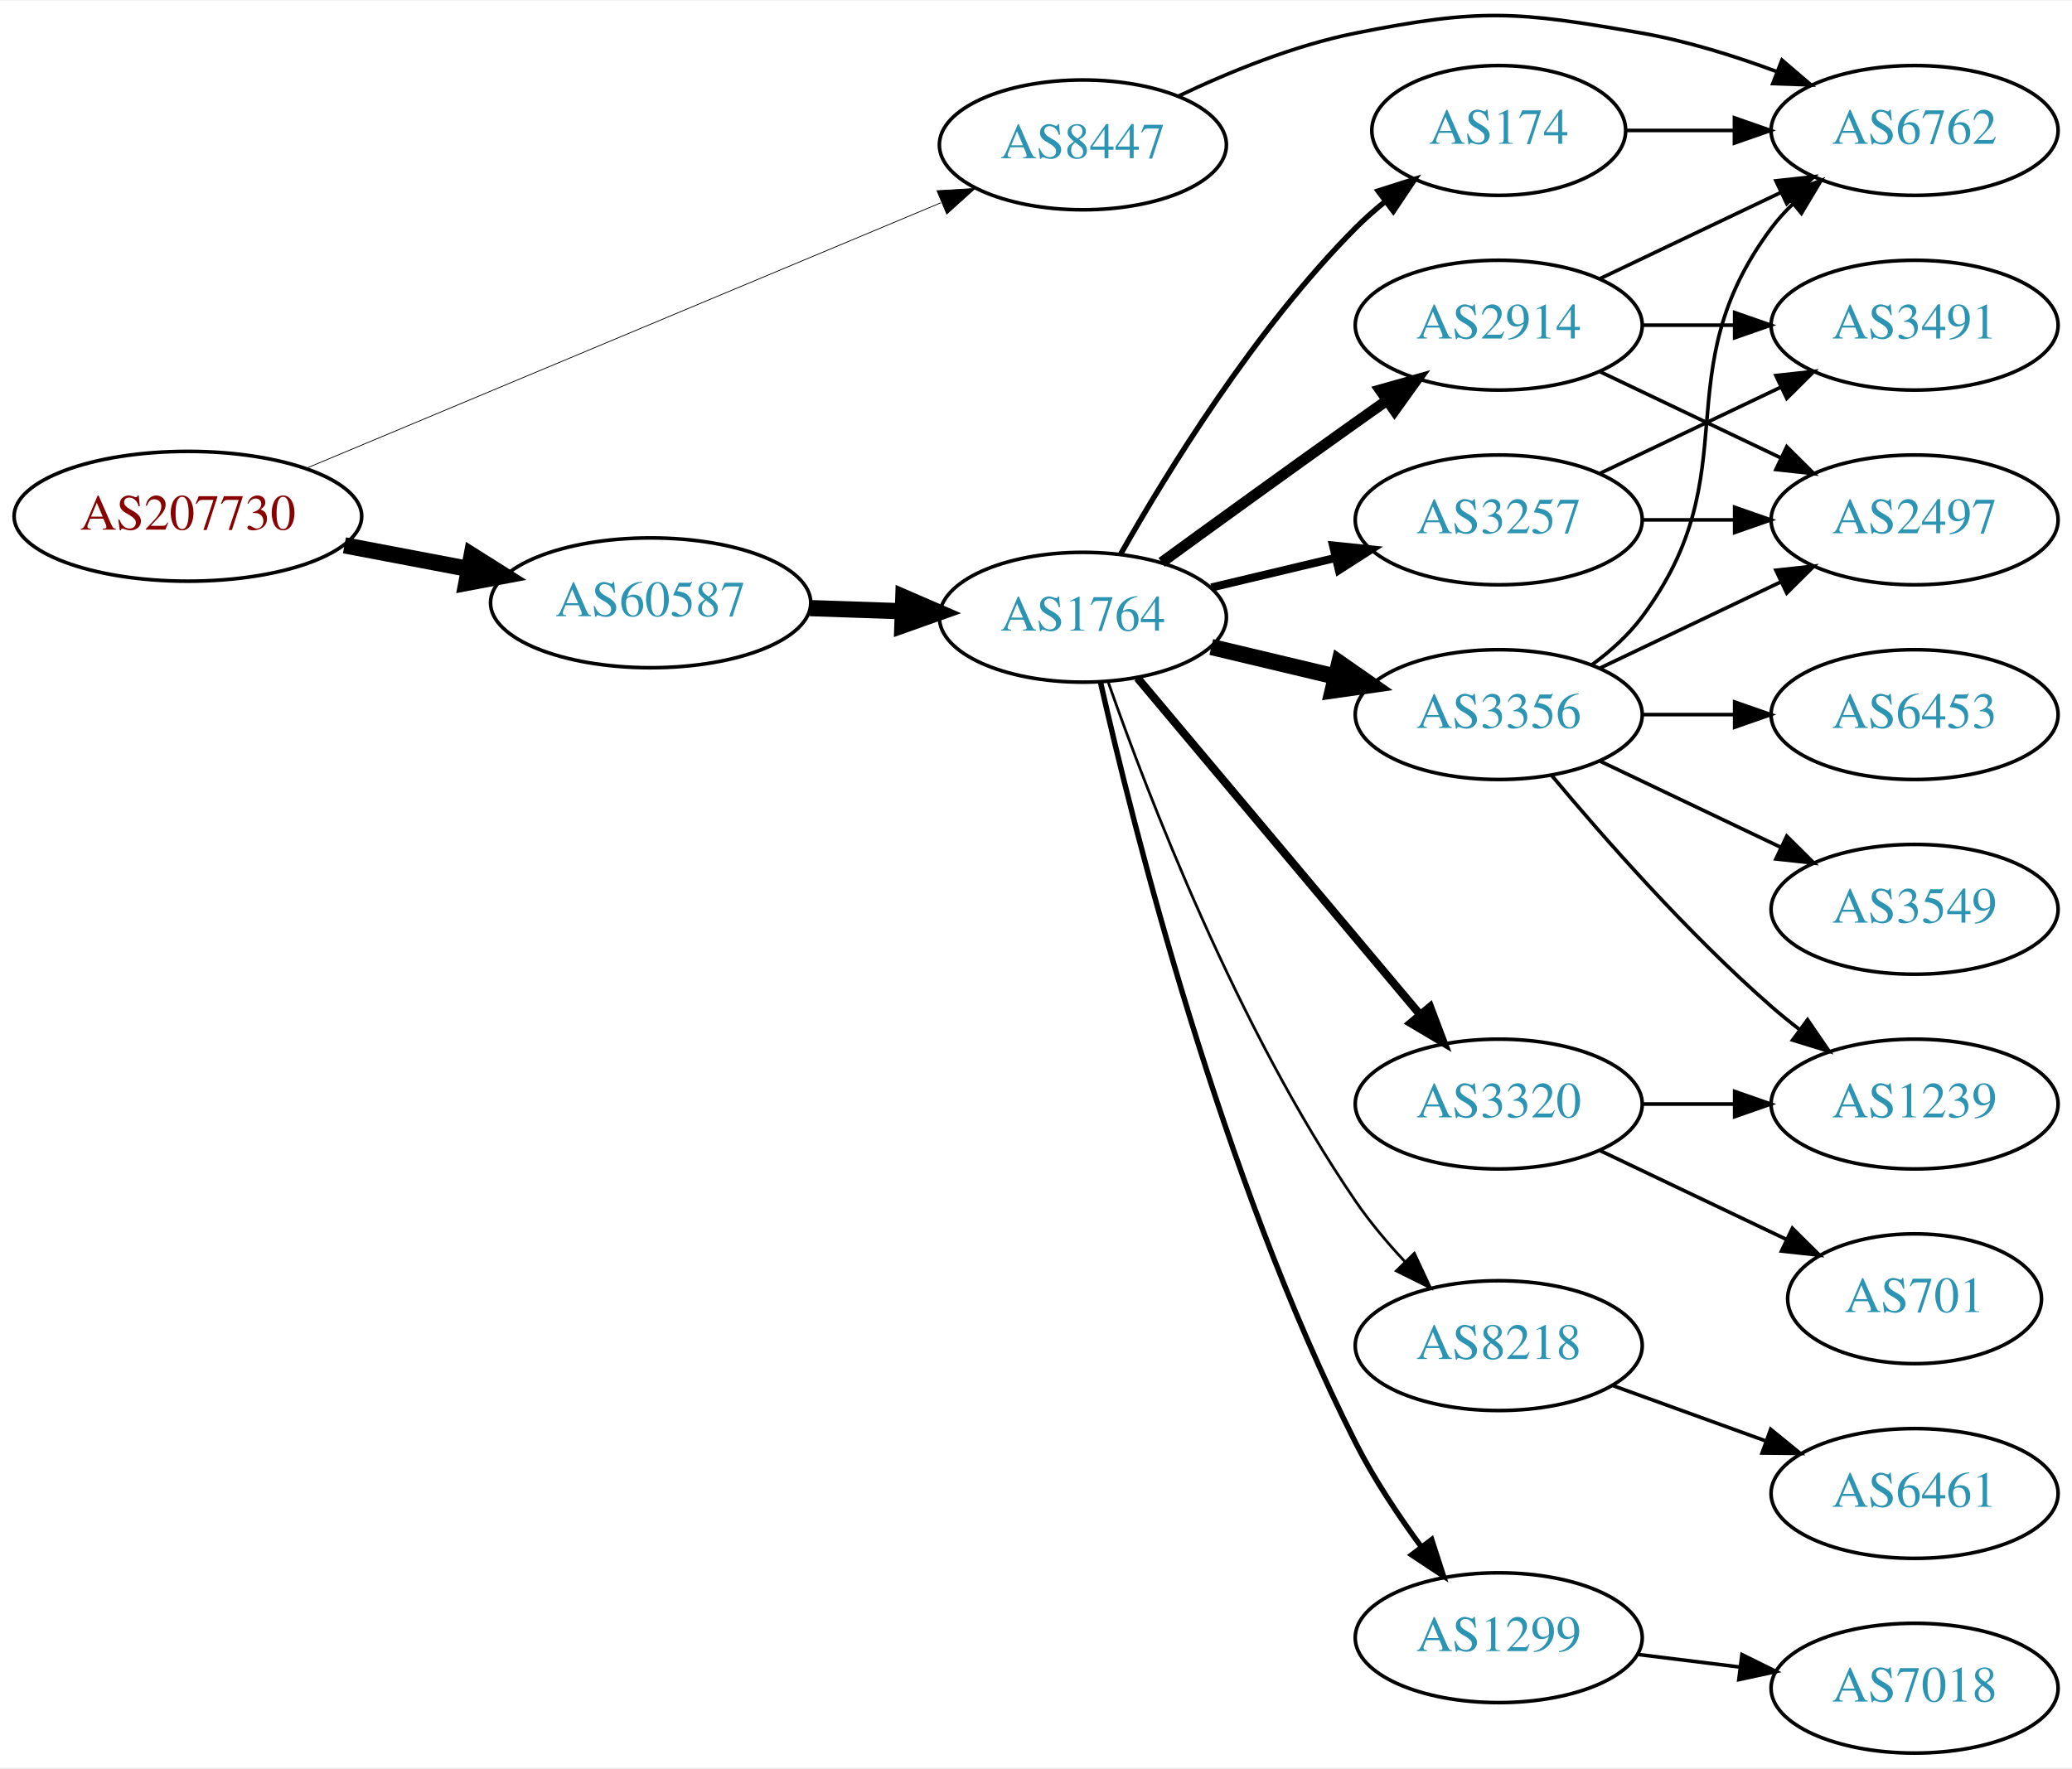
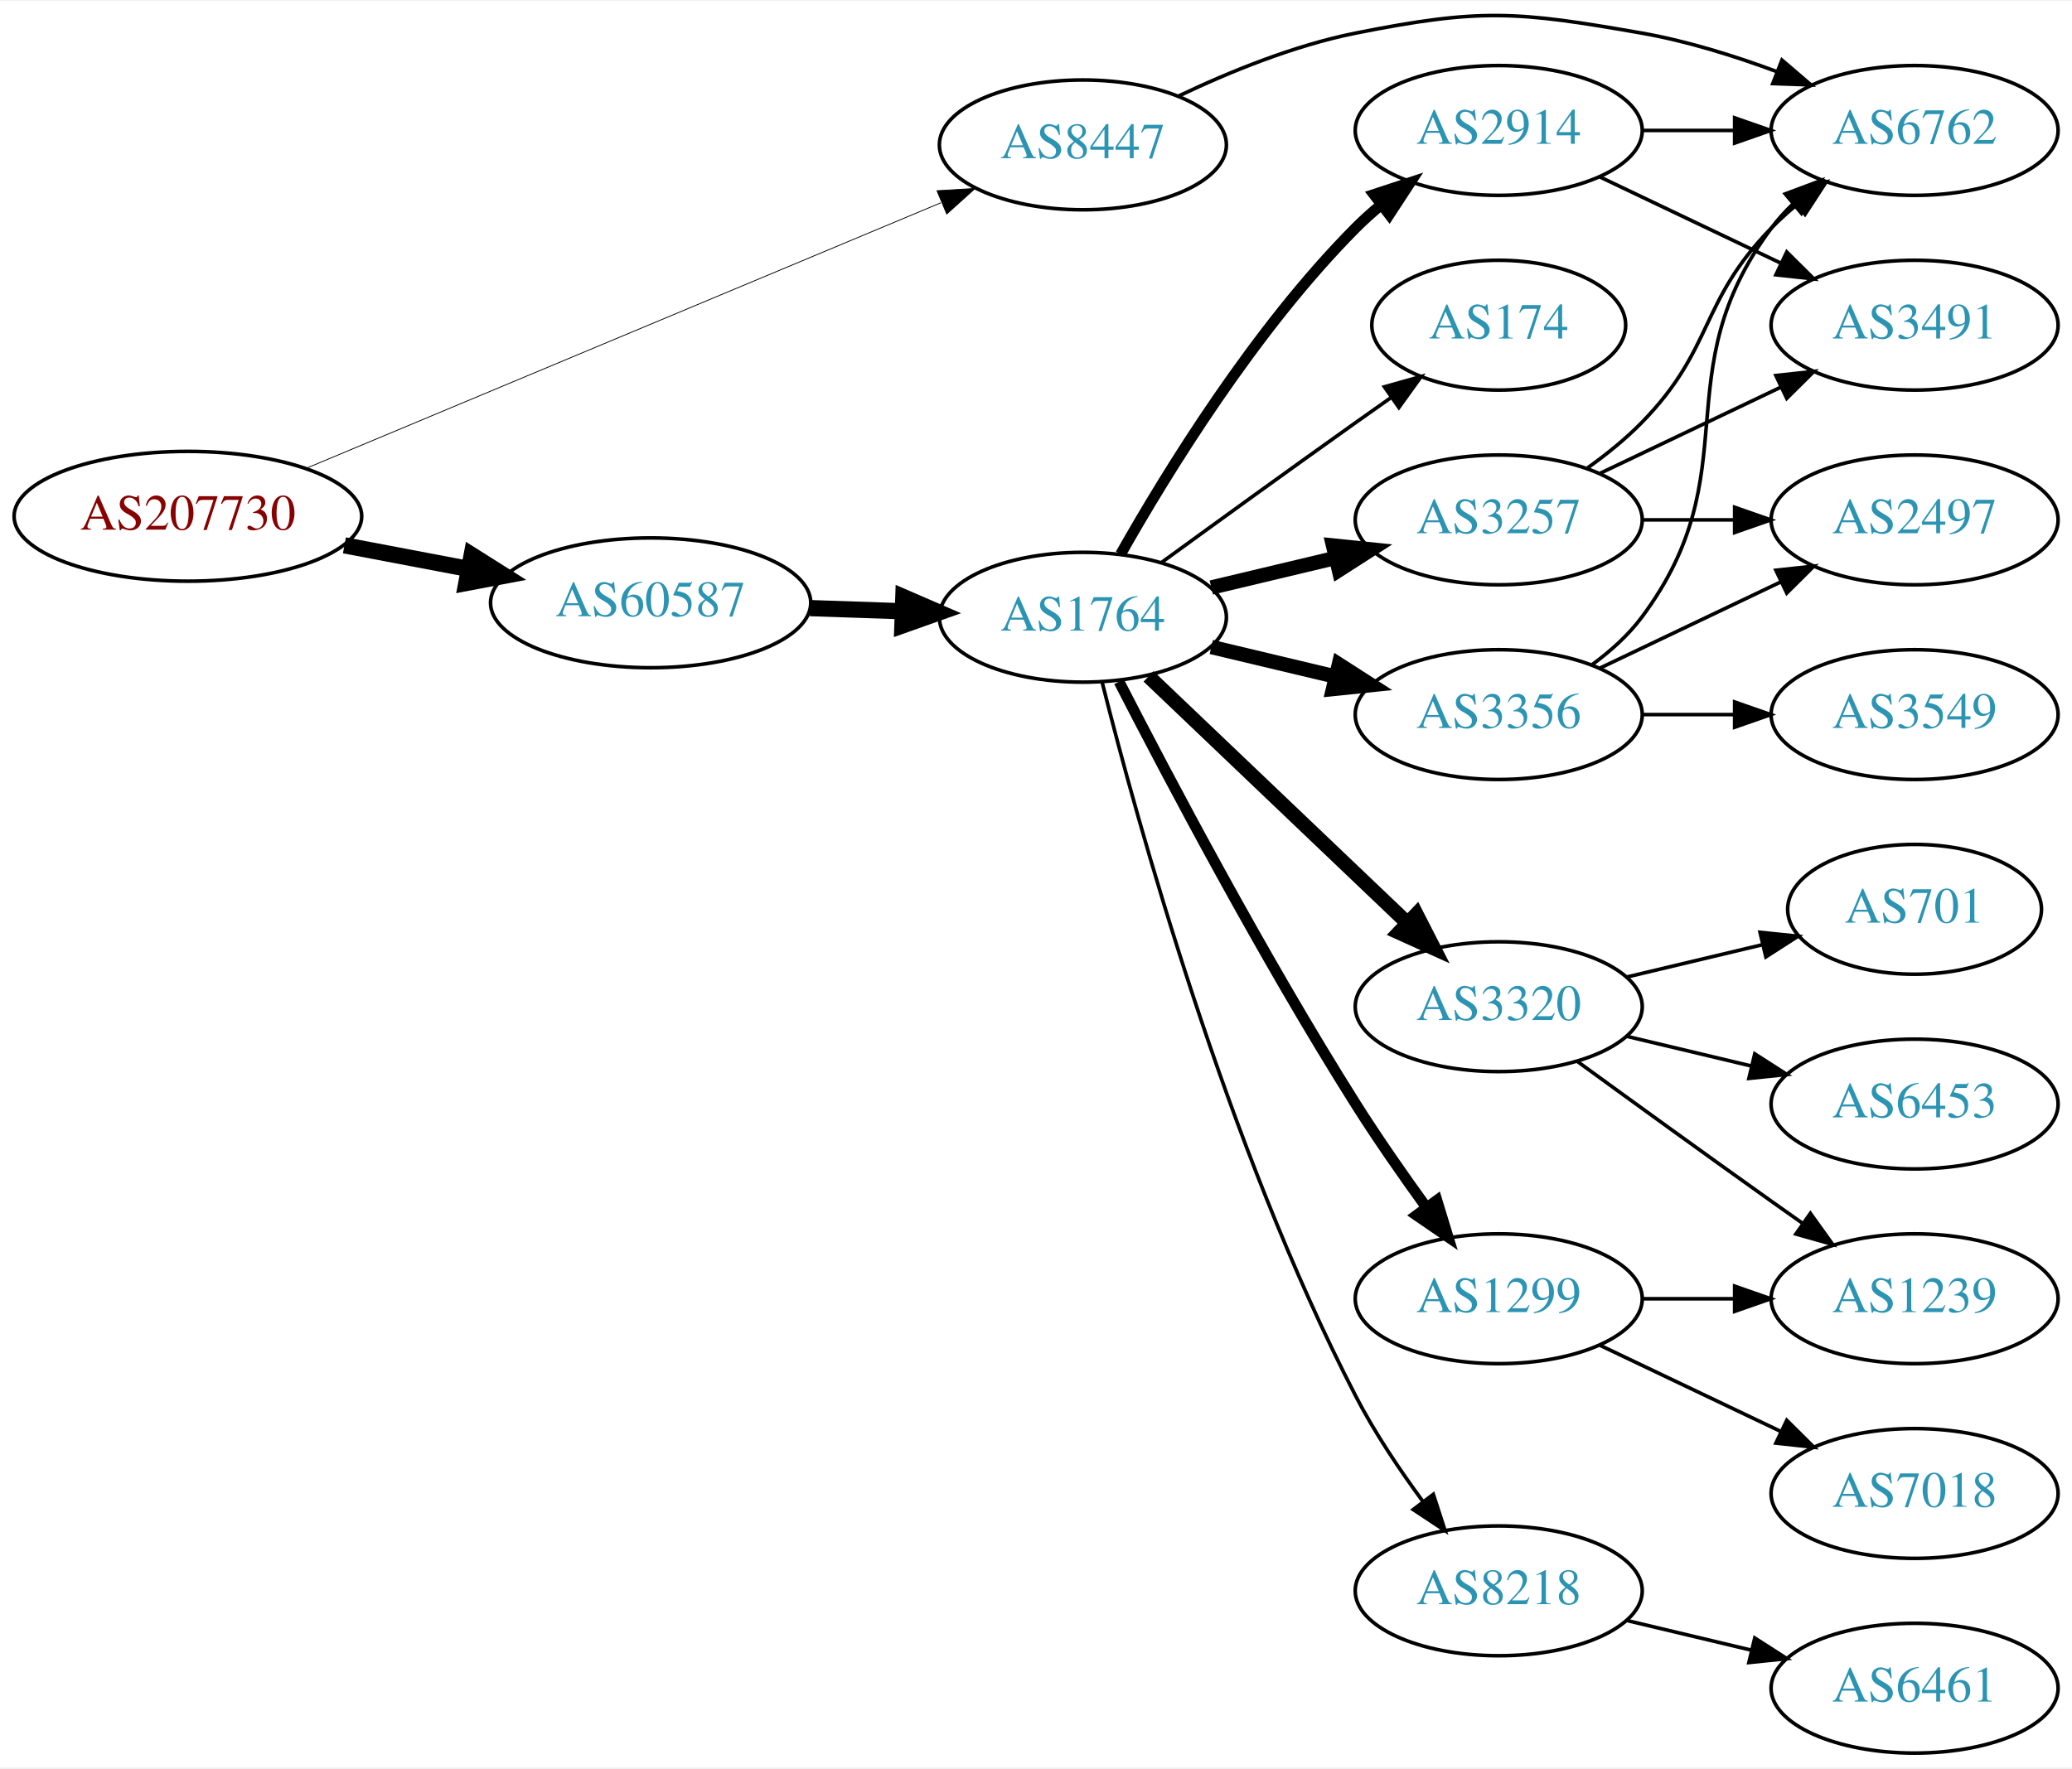
<svg xmlns="http://www.w3.org/2000/svg" xmlns:xlink="http://www.w3.org/1999/xlink" width="574pt" height="490pt" viewBox="0.00 0.00 574.46 489.97">
  <g id="graph0" class="graph" transform="scale(1 1) rotate(0) translate(4 485.967)">
    <polygon fill="white" stroke="none" points="-4,4 -4,-485.967 570.463,-485.967 570.463,4 -4,4" />
    <g id="node1" class="node">
      <g id="a_node1">
        <a xlink:href="/asn/207730" xlink:title="AS207730 ~ Sappi Europe S.A. [AT]">
          <ellipse fill="#ffffff" stroke="black" cx="48.096" cy="-343" rx="48.192" ry="18" />
          <text text-anchor="middle" x="48.096" y="-339.3" font-family="Times,serif" font-size="14.00" fill="#880000">AS207730</text>
        </a>
      </g>
    </g>
    <g id="node2" class="node">
      <g id="a_node2">
        <a xlink:href="/asn/8447" xlink:title="AS8447 ~ A1 Telekom Austria AG [AT]">
          <ellipse fill="#ffffff" stroke="black" cx="296.23" cy="-446" rx="39.794" ry="18" />
          <text text-anchor="middle" x="296.23" y="-442.3" font-family="Times,serif" font-size="14.00" fill="#2c94b3">AS8447</text>
        </a>
      </g>
    </g>
    <g id="edge1" class="edge">
-       <path fill="none" stroke="black" stroke-width="0.214" d="M80.77,-356.255C125.835,-375.113 208.357,-409.646 256.841,-429.935" />
-       <polygon fill="black" stroke="black" stroke-width="0.214" points="255.778,-433.284 266.354,-433.916 258.48,-426.827 255.778,-433.284" />
+       <path fill="none" stroke="black" stroke-width="0.225" d="M80.77,-356.255C125.835,-375.113 208.357,-409.646 256.841,-429.935" />
+       <polygon fill="black" stroke="black" stroke-width="0.225" points="255.778,-433.284 266.354,-433.916 258.48,-426.827 255.778,-433.284" />
    </g>
    <g id="node3" class="node">
      <g id="a_node3">
        <a xlink:href="/asn/60587" xlink:title="AS60587 ~ XINON GmbH [AT]">
          <ellipse fill="#ffffff" stroke="black" cx="176.388" cy="-319" rx="44.393" ry="18" />
          <text text-anchor="middle" x="176.388" y="-315.3" font-family="Times,serif" font-size="14.00" fill="#2c94b3">AS60587</text>
        </a>
      </g>
    </g>
    <g id="edge2" class="edge">
      <path fill="none" stroke="black" stroke-width="4.5" d="M91.5,-334.942C102.585,-332.835 114.629,-330.546 126.041,-328.378" />
      <polygon fill="black" stroke="black" stroke-width="4.5" points="126.777,-332.246 135.866,-326.51 125.307,-324.509 126.777,-332.246" />
    </g>
    <g id="node4" class="node">
      <g id="a_node4">
        <a xlink:href="/asn/6762" xlink:title="AS6762 ~ TELECOM ITALIA SPARKLE S.p.A. [IT]">
          <ellipse fill="#ffffff" stroke="black" cx="526.816" cy="-450" rx="39.794" ry="18" />
          <text text-anchor="middle" x="526.816" y="-446.3" font-family="Times,serif" font-size="14.00" fill="#2c94b3">AS6762</text>
        </a>
      </g>
    </g>
    <g id="edge3" class="edge">
      <path fill="none" stroke="black" d="M322.692,-459.512C336.765,-466.218 354.812,-473.598 371.877,-477 406.438,-483.891 416.458,-483.085 451.17,-477 463.683,-474.806 476.864,-470.691 488.609,-466.323" />
      <polygon fill="black" stroke="black" points="490.043,-469.521 498.091,-462.631 487.503,-462.998 490.043,-469.521" />
    </g>
    <g id="node5" class="node">
      <g id="a_node5">
        <a xlink:href="/asn/1764" xlink:title="AS1764 ~ NEXTLAYER-AS [AT]">
          <ellipse fill="#ffffff" stroke="black" cx="296.23" cy="-315" rx="39.794" ry="18" />
          <text text-anchor="middle" x="296.23" y="-311.3" font-family="Times,serif" font-size="14.00" fill="#2c94b3">AS1764</text>
        </a>
      </g>
    </g>
    <g id="edge4" class="edge">
      <path fill="none" stroke="black" stroke-width="4.5" d="M220.599,-317.533C228.911,-317.251 237.674,-316.954 246.156,-316.666" />
      <polygon fill="black" stroke="black" stroke-width="4.5" points="246.454,-320.595 256.315,-316.321 246.187,-312.725 246.454,-320.595" />
    </g>
    <g id="node6" class="node">
      <g id="a_node6">
-         <a xlink:href="/asn/2914" xlink:title="AS2914 ~ NTT America, Inc. [US]">
-           <ellipse fill="#ffffff" stroke="black" cx="411.523" cy="-396" rx="39.794" ry="18" />
-           <text text-anchor="middle" x="411.523" y="-392.3" font-family="Times,serif" font-size="14.00" fill="#2c94b3">AS2914</text>
+         <a xlink:href="/asn/1299" xlink:title="AS1299 ~ Telia Carrier [EU]">
+           <ellipse fill="#ffffff" stroke="black" cx="411.523" cy="-126" rx="39.794" ry="18" />
+           <text text-anchor="middle" x="411.523" y="-122.3" font-family="Times,serif" font-size="14.00" fill="#2c94b3">AS1299</text>
        </a>
      </g>
    </g>
    <g id="edge5" class="edge">
-       <path fill="none" stroke="black" stroke-width="3" d="M318.078,-330.222C333.012,-341.091 353.626,-356.025 371.877,-369 374.697,-371.005 377.64,-373.085 380.588,-375.159" />
-       <polygon fill="black" stroke="black" stroke-width="3" points="378.616,-378.05 388.813,-380.926 382.634,-372.319 378.616,-378.05" />
+       <path fill="none" stroke="black" stroke-width="3" d="M306.256,-297.148C319.692,-270.945 346.142,-220.763 371.877,-180 377.94,-170.396 385.059,-160.187 391.525,-151.261" />
+       <polygon fill="black" stroke="black" stroke-width="3" points="394.376,-153.291 397.467,-143.157 388.731,-149.152 394.376,-153.291" />
    </g>
    <g id="node7" class="node">
      <g id="a_node7">
+         <a xlink:href="/asn/2914" xlink:title="AS2914 ~ NTT America, Inc. [US]">
+           <ellipse fill="#ffffff" stroke="black" cx="411.523" cy="-450" rx="39.794" ry="18" />
+           <text text-anchor="middle" x="411.523" y="-446.3" font-family="Times,serif" font-size="14.00" fill="#2c94b3">AS2914</text>
+         </a>
+       </g>
+     </g>
+     <g id="edge6" class="edge">
+       <path fill="none" stroke="black" stroke-width="3" d="M306.69,-332.49C319.472,-355.096 343.904,-394.886 371.877,-423 373.987,-425.121 376.283,-427.188 378.669,-429.171" />
+       <polygon fill="black" stroke="black" stroke-width="3" points="376.921,-432.242 386.984,-435.556 381.184,-426.69 376.921,-432.242" />
+     </g>
+     <g id="node8" class="node">
+       <g id="a_node8">
+         <a xlink:href="/asn/3356" xlink:title="AS3356 ~ Level 3 Parent, LLC [US]">
+           <ellipse fill="#ffffff" stroke="black" cx="411.523" cy="-288" rx="39.794" ry="18" />
+           <text text-anchor="middle" x="411.523" y="-284.3" font-family="Times,serif" font-size="14.00" fill="#2c94b3">AS3356</text>
+         </a>
+       </g>
+     </g>
+     <g id="edge7" class="edge">
+       <path fill="none" stroke="black" stroke-width="4" d="M331.837,-306.752C342.709,-304.162 354.863,-301.265 366.305,-298.538" />
+       <polygon fill="black" stroke="black" stroke-width="4" points="367.212,-301.92 376.128,-296.197 365.589,-295.111 367.212,-301.92" />
+     </g>
+     <g id="node9" class="node">
+       <g id="a_node9">
+         <a xlink:href="/asn/8218" xlink:title="AS8218 ~ legacy Neotelecoms [FR]">
+           <ellipse fill="#ffffff" stroke="black" cx="411.523" cy="-45" rx="39.794" ry="18" />
+           <text text-anchor="middle" x="411.523" y="-41.3" font-family="Times,serif" font-size="14.00" fill="#2c94b3">AS8218</text>
+         </a>
+       </g>
+     </g>
+     <g id="edge8" class="edge">
+       <path fill="none" stroke="black" d="M301.58,-296.934C311.133,-258.918 335.994,-168.439 371.877,-99 377.09,-88.91 384.015,-78.589 390.561,-69.709" />
+       <polygon fill="black" stroke="black" points="393.39,-71.771 396.653,-61.691 387.816,-67.536 393.39,-71.771" />
+     </g>
+     <g id="node10" class="node">
+       <g id="a_node10">
+         <a xlink:href="/asn/3320" xlink:title="AS3320 ~ DTAG [DE]">
+           <ellipse fill="#ffffff" stroke="black" cx="411.523" cy="-207" rx="39.794" ry="18" />
+           <text text-anchor="middle" x="411.523" y="-203.3" font-family="Times,serif" font-size="14.00" fill="#2c94b3">AS3320</text>
+         </a>
+       </g>
+     </g>
+     <g id="edge9" class="edge">
+       <path fill="none" stroke="black" stroke-width="4" d="M314.437,-298.597C333.512,-280.413 364.432,-250.937 386.03,-230.349" />
+       <polygon fill="black" stroke="black" stroke-width="4" points="388.702,-232.637 393.526,-223.203 383.872,-227.57 388.702,-232.637" />
+     </g>
+     <g id="node11" class="node">
+       <g id="a_node11">
        <a xlink:href="/asn/3257" xlink:title="AS3257 ~ GTT [DE]">
          <ellipse fill="#ffffff" stroke="black" cx="411.523" cy="-342" rx="39.794" ry="18" />
          <text text-anchor="middle" x="411.523" y="-338.3" font-family="Times,serif" font-size="14.00" fill="#2c94b3">AS3257</text>
        </a>
      </g>
    </g>
-     <g id="edge6" class="edge">
-       <path fill="none" stroke="black" stroke-width="2.25" d="M331.837,-323.248C342.709,-325.838 354.863,-328.735 366.305,-331.462" />
-       <polygon fill="black" stroke="black" stroke-width="2.25" points="365.589,-334.889 376.128,-333.803 367.212,-328.08 365.589,-334.889" />
-     </g>
-     <g id="node8" class="node">
-       <g id="a_node8">
-         <a xlink:href="/asn/3320" xlink:title="AS3320 ~ DTAG [DE]">
-           <ellipse fill="#ffffff" stroke="black" cx="411.523" cy="-180" rx="39.794" ry="18" />
-           <text text-anchor="middle" x="411.523" y="-176.3" font-family="Times,serif" font-size="14.00" fill="#2c94b3">AS3320</text>
-         </a>
-       </g>
-     </g>
-     <g id="edge7" class="edge">
-       <path fill="none" stroke="black" stroke-width="2.25" d="M311.35,-298.175C331.024,-274.731 366.828,-232.066 389.607,-204.924" />
-       <polygon fill="black" stroke="black" stroke-width="2.25" points="392.478,-206.947 396.226,-197.037 387.116,-202.447 392.478,-206.947" />
-     </g>
-     <g id="node9" class="node">
-       <g id="a_node9">
-         <a xlink:href="/asn/3356" xlink:title="AS3356 ~ Level 3 Parent, LLC [US]">
-           <ellipse fill="#ffffff" stroke="black" cx="411.523" cy="-288" rx="39.794" ry="18" />
-           <text text-anchor="middle" x="411.523" y="-284.3" font-family="Times,serif" font-size="14.00" fill="#2c94b3">AS3356</text>
-         </a>
-       </g>
-     </g>
-     <g id="edge8" class="edge">
-       <path fill="none" stroke="black" stroke-width="4.5" d="M331.837,-306.752C342.709,-304.162 354.863,-301.265 366.305,-298.538" />
-       <polygon fill="black" stroke="black" stroke-width="4.5" points="367.313,-302.346 376.128,-296.197 365.487,-294.685 367.313,-302.346" />
-     </g>
-     <g id="node10" class="node">
-       <g id="a_node10">
-         <a xlink:href="/asn/174" xlink:title="AS174 ~ Cogent Communications [US]">
-           <ellipse fill="#ffffff" stroke="black" cx="411.523" cy="-450" rx="35.194" ry="18" />
-           <text text-anchor="middle" x="411.523" y="-446.3" font-family="Times,serif" font-size="14.00" fill="#2c94b3">AS174</text>
-         </a>
-       </g>
-     </g>
-     <g id="edge9" class="edge">
-       <path fill="none" stroke="black" stroke-width="1.5" d="M306.69,-332.49C319.472,-355.096 343.904,-394.886 371.877,-423 374.377,-425.513 377.138,-427.949 379.999,-430.261" />
-       <polygon fill="black" stroke="black" stroke-width="1.5" points="378.097,-433.21 388.196,-436.413 382.299,-427.611 378.097,-433.21" />
-     </g>
-     <g id="node11" class="node">
-       <g id="a_node11">
-         <a xlink:href="/asn/8218" xlink:title="AS8218 ~ legacy Neotelecoms [FR]">
-           <ellipse fill="#ffffff" stroke="black" cx="411.523" cy="-113" rx="39.794" ry="18" />
-           <text text-anchor="middle" x="411.523" y="-109.3" font-family="Times,serif" font-size="14.00" fill="#2c94b3">AS8218</text>
-         </a>
-       </g>
-     </g>
    <g id="edge10" class="edge">
-       <path fill="none" stroke="black" stroke-width="0.75" d="M303.275,-296.952C314.156,-265.894 339.005,-201.05 371.877,-153 375.833,-147.217 380.651,-141.499 385.525,-136.273" />
-       <polygon fill="black" stroke="black" stroke-width="0.75" points="388.127,-138.618 392.612,-129.019 383.12,-133.726 388.127,-138.618" />
+       <path fill="none" stroke="black" stroke-width="4" d="M331.837,-323.248C342.709,-325.838 354.863,-328.735 366.305,-331.462" />
+       <polygon fill="black" stroke="black" stroke-width="4" points="365.589,-334.889 376.128,-333.803 367.212,-328.08 365.589,-334.889" />
    </g>
    <g id="node12" class="node">
      <g id="a_node12">
-         <a xlink:href="/asn/1299" xlink:title="AS1299 ~ Telia Carrier [EU]">
-           <ellipse fill="#ffffff" stroke="black" cx="411.523" cy="-32" rx="39.794" ry="18" />
-           <text text-anchor="middle" x="411.523" y="-28.3" font-family="Times,serif" font-size="14.00" fill="#2c94b3">AS1299</text>
+         <a xlink:href="/asn/174" xlink:title="AS174 ~ Cogent Communications [US]">
+           <ellipse fill="#ffffff" stroke="black" cx="411.523" cy="-396" rx="35.194" ry="18" />
+           <text text-anchor="middle" x="411.523" y="-392.3" font-family="Times,serif" font-size="14.00" fill="#2c94b3">AS174</text>
        </a>
      </g>
    </g>
    <g id="edge11" class="edge">
-       <path fill="none" stroke="black" stroke-width="1.5" d="M301.1,-297.042C310.05,-257.445 334.329,-160.261 371.877,-86 376.87,-76.123 383.554,-66.06 389.957,-57.34" />
-       <polygon fill="black" stroke="black" stroke-width="1.5" points="392.935,-59.205 396.194,-49.123 387.36,-54.972 392.935,-59.205" />
-     </g>
-     <g id="edge19" class="edge">
-       <path fill="none" stroke="black" d="M439.66,-408.934C454.654,-416.081 473.475,-425.052 489.698,-432.785" />
-       <polygon fill="black" stroke="black" points="488.368,-436.028 498.901,-437.171 491.38,-429.709 488.368,-436.028" />
-     </g>
-     <g id="node13" class="node">
-       <g id="a_node13">
+       <path fill="none" stroke="black" d="M318.078,-330.222C333.012,-341.091 353.626,-356.025 371.877,-369 375.087,-371.282 378.456,-373.661 381.811,-376.018" />
+       <polygon fill="black" stroke="black" points="379.823,-378.899 390.021,-381.77 383.839,-373.166 379.823,-378.899" />
+     </g>
+     <g id="node18" class="node">
+       <g id="a_node18">
+         <a xlink:href="/asn/1239" xlink:title="AS1239 ~ Sprint [US]">
+           <ellipse fill="#ffffff" stroke="black" cx="526.816" cy="-126" rx="39.794" ry="18" />
+           <text text-anchor="middle" x="526.816" y="-122.3" font-family="Times,serif" font-size="14.00" fill="#2c94b3">AS1239</text>
+         </a>
+       </g>
+     </g>
+     <g id="edge22" class="edge">
+       <path fill="none" stroke="black" d="M451.195,-126C459.398,-126 468.162,-126 476.694,-126" />
+       <polygon fill="black" stroke="black" points="476.934,-129.5 486.934,-126 476.933,-122.5 476.934,-129.5" />
+     </g>
+     <g id="node20" class="node">
+       <g id="a_node20">
+         <a xlink:href="/asn/7018" xlink:title="AS7018 ~ AT&amp;T Services, Inc. [US]">
+           <ellipse fill="#ffffff" stroke="black" cx="526.816" cy="-72" rx="39.794" ry="18" />
+           <text text-anchor="middle" x="526.816" y="-68.3" font-family="Times,serif" font-size="14.00" fill="#2c94b3">AS7018</text>
+         </a>
+       </g>
+     </g>
+     <g id="edge23" class="edge">
+       <path fill="none" stroke="black" d="M439.66,-113.066C454.654,-105.919 473.475,-96.948 489.698,-89.215" />
+       <polygon fill="black" stroke="black" points="491.38,-92.291 498.901,-84.829 488.368,-85.972 491.38,-92.291" />
+     </g>
+     <g id="edge25" class="edge">
+       <path fill="none" stroke="black" d="M451.195,-450C459.398,-450 468.162,-450 476.694,-450" />
+       <polygon fill="black" stroke="black" points="476.934,-453.5 486.934,-450 476.933,-446.5 476.934,-453.5" />
+     </g>
+     <g id="node19" class="node">
+       <g id="a_node19">
        <a xlink:href="/asn/3491" xlink:title="AS3491 ~ PCCW Global, Inc. [US]">
          <ellipse fill="#ffffff" stroke="black" cx="526.816" cy="-396" rx="39.794" ry="18" />
          <text text-anchor="middle" x="526.816" y="-392.3" font-family="Times,serif" font-size="14.00" fill="#2c94b3">AS3491</text>
        </a>
      </g>
    </g>
-     <g id="edge20" class="edge">
-       <path fill="none" stroke="black" d="M451.195,-396C459.398,-396 468.162,-396 476.694,-396" />
-       <polygon fill="black" stroke="black" points="476.934,-399.5 486.934,-396 476.933,-392.5 476.934,-399.5" />
+     <g id="edge24" class="edge">
+       <path fill="none" stroke="black" d="M439.66,-437.066C454.654,-429.919 473.475,-420.948 489.698,-413.215" />
+       <polygon fill="black" stroke="black" points="491.38,-416.291 498.901,-408.829 488.368,-409.972 491.38,-416.291" />
+     </g>
+     <g id="edge14" class="edge">
+       <path fill="none" stroke="black" d="M437.454,-301.882C442.53,-305.611 447.448,-310.016 451.17,-315 481.441,-355.542 456.898,-382.458 487.17,-423 488.914,-425.336 490.921,-427.545 493.085,-429.617" />
+       <polygon fill="black" stroke="black" points="490.963,-432.405 500.885,-436.118 495.444,-427.027 490.963,-432.405" />
+     </g>
+     <g id="node13" class="node">
+       <g id="a_node13">
+         <a xlink:href="/asn/3549" xlink:title="AS3549 ~ Level 3 Parent, LLC [US]">
+           <ellipse fill="#ffffff" stroke="black" cx="526.816" cy="-288" rx="39.794" ry="18" />
+           <text text-anchor="middle" x="526.816" y="-284.3" font-family="Times,serif" font-size="14.00" fill="#2c94b3">AS3549</text>
+         </a>
+       </g>
+     </g>
+     <g id="edge12" class="edge">
+       <path fill="none" stroke="black" d="M451.195,-288C459.398,-288 468.162,-288 476.694,-288" />
+       <polygon fill="black" stroke="black" points="476.934,-291.5 486.934,-288 476.933,-284.5 476.934,-291.5" />
    </g>
    <g id="node14" class="node">
      <g id="a_node14">
        <a xlink:href="/asn/2497" xlink:title="AS2497 ~ Internet Initiative Japan Inc. [JP]">
          <ellipse fill="#ffffff" stroke="black" cx="526.816" cy="-342" rx="39.794" ry="18" />
          <text text-anchor="middle" x="526.816" y="-338.3" font-family="Times,serif" font-size="14.00" fill="#2c94b3">AS2497</text>
        </a>
      </g>
    </g>
+     <g id="edge13" class="edge">
+       <path fill="none" stroke="black" d="M439.66,-300.934C454.654,-308.081 473.475,-317.052 489.698,-324.785" />
+       <polygon fill="black" stroke="black" points="488.368,-328.028 498.901,-329.171 491.38,-321.709 488.368,-328.028" />
+     </g>
+     <g id="node15" class="node">
+       <g id="a_node15">
+         <a xlink:href="/asn/6461" xlink:title="AS6461 ~ Zayo Bandwidth [US]">
+           <ellipse fill="#ffffff" stroke="black" cx="526.816" cy="-18" rx="39.794" ry="18" />
+           <text text-anchor="middle" x="526.816" y="-14.3" font-family="Times,serif" font-size="14.00" fill="#2c94b3">AS6461</text>
+         </a>
+       </g>
+     </g>
+     <g id="edge15" class="edge">
+       <path fill="none" stroke="black" d="M447.13,-36.752C458.002,-34.162 470.156,-31.265 481.598,-28.538" />
+       <polygon fill="black" stroke="black" points="482.505,-31.92 491.421,-26.197 480.882,-25.111 482.505,-31.92" />
+     </g>
+     <g id="node16" class="node">
+       <g id="a_node16">
+         <a xlink:href="/asn/6453" xlink:title="AS6453 ~ TATA COMMUNICATIONS (AMERICA) INC [US]">
+           <ellipse fill="#ffffff" stroke="black" cx="526.816" cy="-180" rx="39.794" ry="18" />
+           <text text-anchor="middle" x="526.816" y="-176.3" font-family="Times,serif" font-size="14.00" fill="#2c94b3">AS6453</text>
+         </a>
+       </g>
+     </g>
+     <g id="edge16" class="edge">
+       <path fill="none" stroke="black" d="M447.13,-198.752C458.002,-196.162 470.156,-193.265 481.598,-190.538" />
+       <polygon fill="black" stroke="black" points="482.505,-193.92 491.421,-188.197 480.882,-187.111 482.505,-193.92" />
+     </g>
+     <g id="node17" class="node">
+       <g id="a_node17">
+         <a xlink:href="/asn/701" xlink:title="AS701 ~ UUNET [US]">
+           <ellipse fill="#ffffff" stroke="black" cx="526.816" cy="-234" rx="35.194" ry="18" />
+           <text text-anchor="middle" x="526.816" y="-230.3" font-family="Times,serif" font-size="14.00" fill="#2c94b3">AS701</text>
+         </a>
+       </g>
+     </g>
+     <g id="edge17" class="edge">
+       <path fill="none" stroke="black" d="M447.13,-215.248C458.925,-218.058 472.229,-221.229 484.497,-224.153" />
+       <polygon fill="black" stroke="black" points="483.963,-227.624 494.502,-226.537 485.586,-220.814 483.963,-227.624" />
+     </g>
+     <g id="edge18" class="edge">
+       <path fill="none" stroke="black" d="M433.371,-191.778C448.305,-180.909 468.919,-165.975 487.17,-153 489.99,-150.995 492.933,-148.915 495.881,-146.841" />
+       <polygon fill="black" stroke="black" points="497.927,-149.681 504.106,-141.074 493.908,-143.95 497.927,-149.681" />
+     </g>
+     <g id="edge20" class="edge">
+       <path fill="none" stroke="black" d="M436.117,-356.389C441.373,-360.148 446.705,-364.437 451.17,-369 471.342,-389.617 466.997,-402.383 487.17,-423 489.262,-425.139 491.546,-427.218 493.922,-429.21" />
+       <polygon fill="black" stroke="black" points="492.166,-432.275 502.222,-435.611 496.441,-426.732 492.166,-432.275" />
+     </g>
    <g id="edge21" class="edge">
-       <path fill="none" stroke="black" d="M439.66,-383.066C454.654,-375.919 473.475,-366.948 489.698,-359.215" />
-       <polygon fill="black" stroke="black" points="491.38,-362.291 498.901,-354.829 488.368,-355.972 491.38,-362.291" />
-     </g>
-     <g id="edge12" class="edge">
+       <path fill="none" stroke="black" d="M451.195,-342C459.398,-342 468.162,-342 476.694,-342" />
+       <polygon fill="black" stroke="black" points="476.934,-345.5 486.934,-342 476.933,-338.5 476.934,-345.5" />
+     </g>
+     <g id="edge19" class="edge">
      <path fill="none" stroke="black" d="M439.66,-354.934C454.654,-362.081 473.475,-371.052 489.698,-378.785" />
      <polygon fill="black" stroke="black" points="488.368,-382.028 498.901,-383.171 491.38,-375.709 488.368,-382.028" />
    </g>
-     <g id="edge13" class="edge">
-       <path fill="none" stroke="black" d="M451.195,-342C459.398,-342 468.162,-342 476.694,-342" />
-       <polygon fill="black" stroke="black" points="476.934,-345.5 486.934,-342 476.933,-338.5 476.934,-345.5" />
-     </g>
-     <g id="node17" class="node">
-       <g id="a_node17">
-         <a xlink:href="/asn/1239" xlink:title="AS1239 ~ Sprint [US]">
-           <ellipse fill="#ffffff" stroke="black" cx="526.816" cy="-180" rx="39.794" ry="18" />
-           <text text-anchor="middle" x="526.816" y="-176.3" font-family="Times,serif" font-size="14.00" fill="#2c94b3">AS1239</text>
-         </a>
-       </g>
-     </g>
-     <g id="edge24" class="edge">
-       <path fill="none" stroke="black" d="M451.195,-180C459.398,-180 468.162,-180 476.694,-180" />
-       <polygon fill="black" stroke="black" points="476.934,-183.5 486.934,-180 476.933,-176.5 476.934,-183.5" />
-     </g>
-     <g id="node19" class="node">
-       <g id="a_node19">
-         <a xlink:href="/asn/701" xlink:title="AS701 ~ UUNET [US]">
-           <ellipse fill="#ffffff" stroke="black" cx="526.816" cy="-126" rx="35.194" ry="18" />
-           <text text-anchor="middle" x="526.816" y="-122.3" font-family="Times,serif" font-size="14.00" fill="#2c94b3">AS701</text>
-         </a>
-       </g>
-     </g>
-     <g id="edge25" class="edge">
-       <path fill="none" stroke="black" d="M439.66,-167.066C455.091,-159.71 474.577,-150.423 491.112,-142.541" />
-       <polygon fill="black" stroke="black" points="492.933,-145.551 500.454,-138.089 489.921,-139.232 492.933,-145.551" />
-     </g>
-     <g id="edge17" class="edge">
-       <path fill="none" stroke="black" d="M437.454,-301.882C442.53,-305.611 447.448,-310.016 451.17,-315 481.441,-355.542 456.898,-382.458 487.17,-423 488.914,-425.336 490.921,-427.545 493.085,-429.617" />
-       <polygon fill="black" stroke="black" points="490.963,-432.405 500.885,-436.118 495.444,-427.027 490.963,-432.405" />
-     </g>
-     <g id="edge15" class="edge">
-       <path fill="none" stroke="black" d="M439.66,-300.934C454.654,-308.081 473.475,-317.052 489.698,-324.785" />
-       <polygon fill="black" stroke="black" points="488.368,-328.028 498.901,-329.171 491.38,-321.709 488.368,-328.028" />
-     </g>
-     <g id="node15" class="node">
-       <g id="a_node15">
-         <a xlink:href="/asn/6453" xlink:title="AS6453 ~ TATA COMMUNICATIONS (AMERICA) INC [US]">
-           <ellipse fill="#ffffff" stroke="black" cx="526.816" cy="-288" rx="39.794" ry="18" />
-           <text text-anchor="middle" x="526.816" y="-284.3" font-family="Times,serif" font-size="14.00" fill="#2c94b3">AS6453</text>
-         </a>
-       </g>
-     </g>
-     <g id="edge14" class="edge">
-       <path fill="none" stroke="black" d="M451.195,-288C459.398,-288 468.162,-288 476.694,-288" />
-       <polygon fill="black" stroke="black" points="476.934,-291.5 486.934,-288 476.933,-284.5 476.934,-291.5" />
-     </g>
-     <g id="node16" class="node">
-       <g id="a_node16">
-         <a xlink:href="/asn/3549" xlink:title="AS3549 ~ Level 3 Parent, LLC [US]">
-           <ellipse fill="#ffffff" stroke="black" cx="526.816" cy="-234" rx="39.794" ry="18" />
-           <text text-anchor="middle" x="526.816" y="-230.3" font-family="Times,serif" font-size="14.00" fill="#2c94b3">AS3549</text>
-         </a>
-       </g>
-     </g>
-     <g id="edge16" class="edge">
-       <path fill="none" stroke="black" d="M439.66,-275.066C454.654,-267.919 473.475,-258.948 489.698,-251.215" />
-       <polygon fill="black" stroke="black" points="491.38,-254.291 498.901,-246.829 488.368,-247.972 491.38,-254.291" />
-     </g>
-     <g id="edge18" class="edge">
-       <path fill="none" stroke="black" d="M426.153,-271.183C440.436,-254.071 463.982,-227.255 487.17,-207 489.635,-204.846 492.274,-202.706 494.971,-200.628" />
-       <polygon fill="black" stroke="black" points="497.144,-203.375 503.125,-194.63 492.996,-197.736 497.144,-203.375" />
-     </g>
-     <g id="edge22" class="edge">
-       <path fill="none" stroke="black" d="M446.822,-450C456.199,-450 466.55,-450 476.584,-450" />
-       <polygon fill="black" stroke="black" points="476.873,-453.5 486.873,-450 476.873,-446.5 476.873,-453.5" />
-     </g>
-     <g id="node18" class="node">
-       <g id="a_node18">
-         <a xlink:href="/asn/6461" xlink:title="AS6461 ~ Zayo Bandwidth [US]">
-           <ellipse fill="#ffffff" stroke="black" cx="526.816" cy="-72" rx="39.794" ry="18" />
-           <text text-anchor="middle" x="526.816" y="-68.3" font-family="Times,serif" font-size="14.00" fill="#2c94b3">AS6461</text>
-         </a>
-       </g>
-     </g>
-     <g id="edge23" class="edge">
-       <path fill="none" stroke="black" d="M443.182,-101.905C456.154,-97.21 471.448,-91.676 485.328,-86.652" />
-       <polygon fill="black" stroke="black" points="486.921,-89.798 495.133,-83.104 484.539,-83.216 486.921,-89.798" />
-     </g>
-     <g id="node20" class="node">
-       <g id="a_node20">
-         <a xlink:href="/asn/7018" xlink:title="AS7018 ~ AT&amp;T Services, Inc. [US]">
-           <ellipse fill="#ffffff" stroke="black" cx="526.816" cy="-18" rx="39.794" ry="18" />
-           <text text-anchor="middle" x="526.816" y="-14.3" font-family="Times,serif" font-size="14.00" fill="#2c94b3">AS7018</text>
-         </a>
-       </g>
-     </g>
-     <g id="edge26" class="edge">
-       <path fill="none" stroke="black" d="M449.933,-27.377C459.021,-26.254 468.859,-25.038 478.343,-23.866" />
-       <polygon fill="black" stroke="black" points="478.95,-27.318 488.445,-22.618 478.091,-20.371 478.95,-27.318" />
-     </g>
  </g>
</svg>
